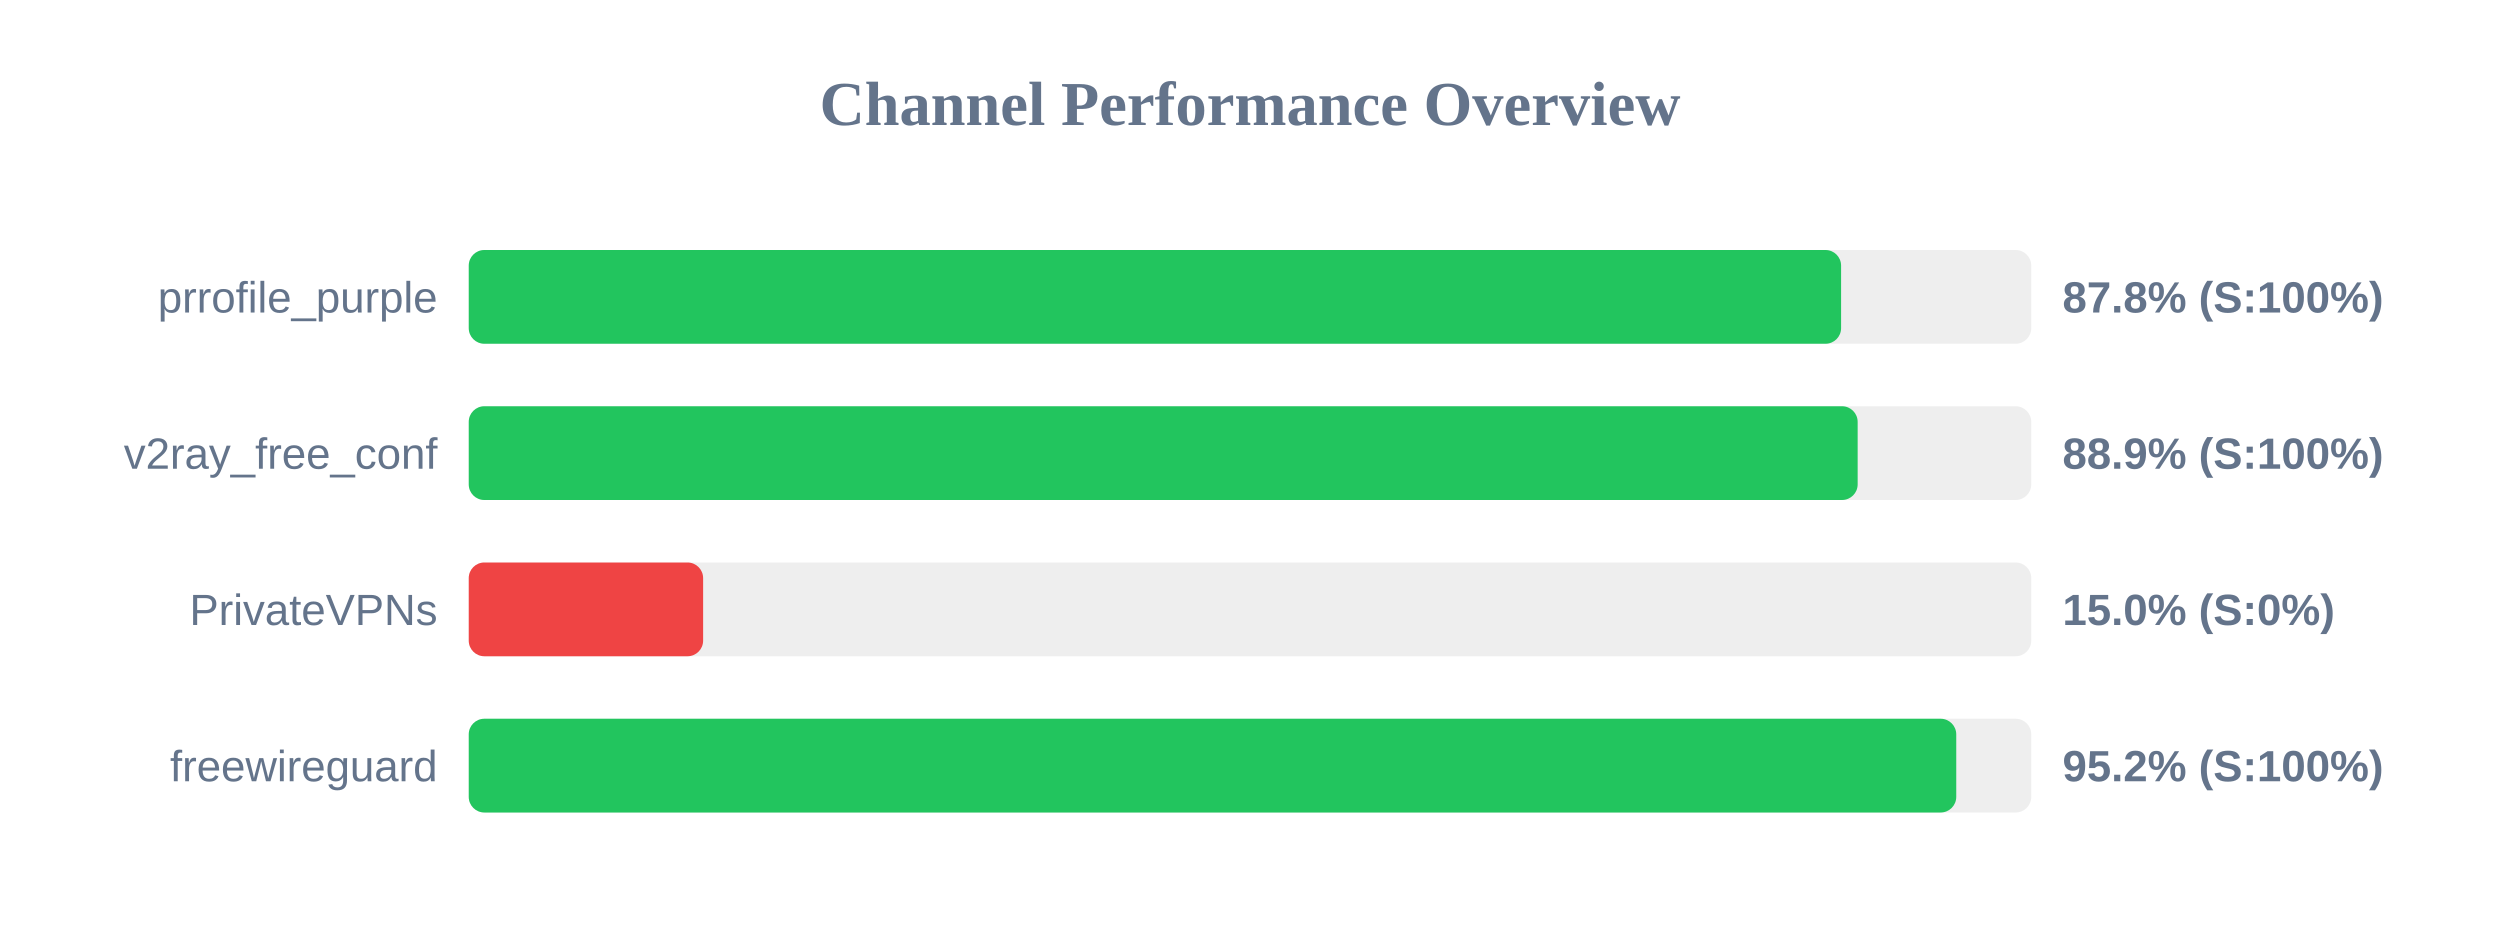
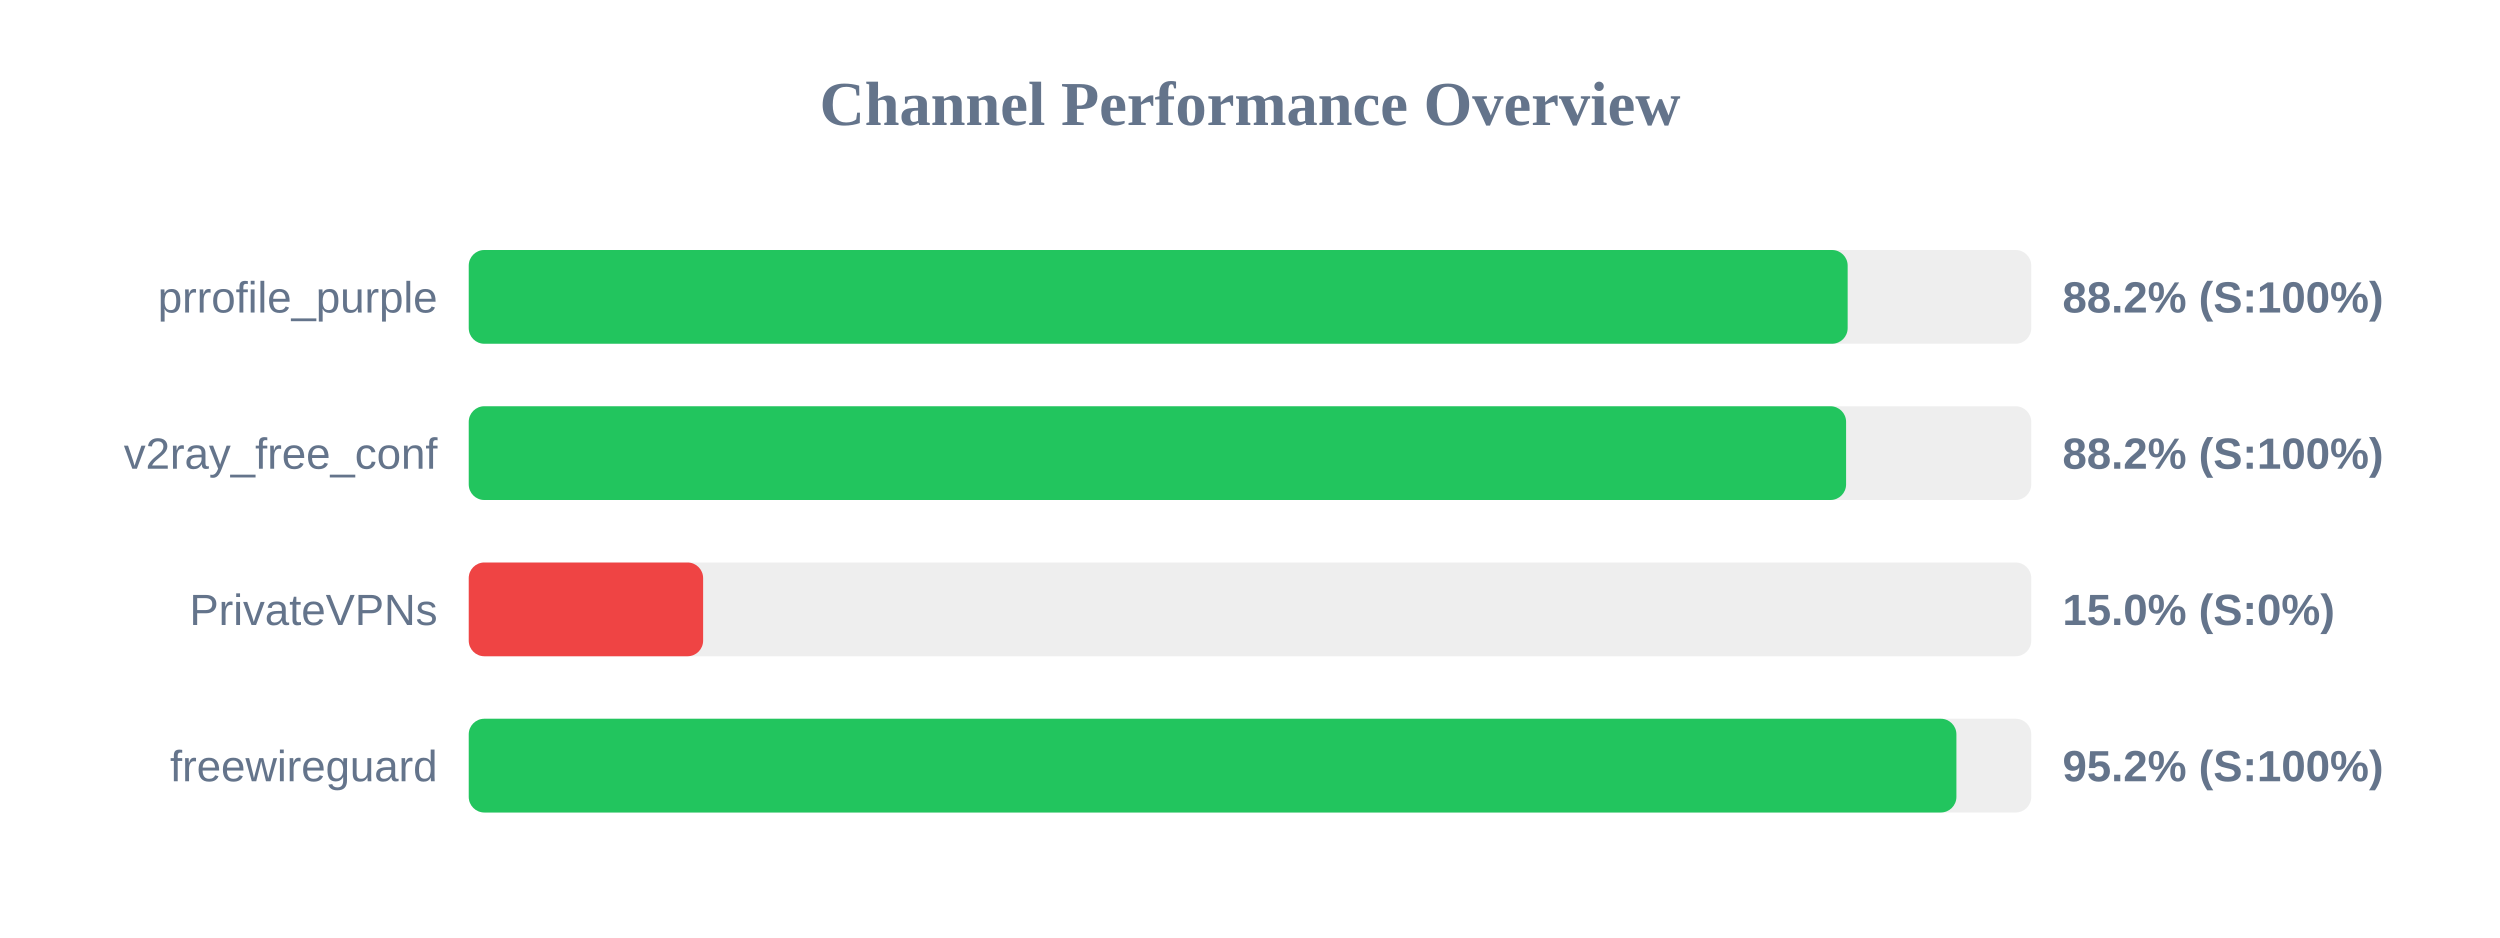
<svg xmlns="http://www.w3.org/2000/svg" width="800" height="300" version="1.1">
  <style>
        .row { font: 14px Arial; fill: #64748b; }
        .score { font: bold 14px Arial; fill: #64748b; }
    </style>
  <text x="400" y="40" text-anchor="middle" font-size="20px" font-weight="bold" fill="#64748b">Channel Performance Overview</text>
  <rect x="150" y="80" width="500" height="30" fill="#eee" rx="5" />
-   <rect x="150" y="80" width="439.15" height="30" fill="#22c55e" rx="5" />
+   <rect x="150" y="80" width="441.25" height="30" fill="#22c55e" rx="5" />
  <text x="140" y="100" text-anchor="end" class="row">prrofile_purple</text>
-   <text x="660" y="100" text-anchor="start" class="score">87.8% (S:100%)</text>
+   <text x="660" y="100" text-anchor="start" class="score">88.2% (S:100%)</text>
  <rect x="150" y="130" width="500" height="30" fill="#eee" rx="5" />
-   <rect x="150" y="130" width="444.45" height="30" fill="#22c55e" rx="5" />
+   <rect x="150" y="130" width="440.75" height="30" fill="#22c55e" rx="5" />
  <text x="140" y="150" text-anchor="end" class="row">v2ray_free_conf</text>
-   <text x="660" y="150" text-anchor="start" class="score">88.9% (S:100%)</text>
+   <text x="660" y="150" text-anchor="start" class="score">88.2% (S:100%)</text>
  <rect x="150" y="180" width="500" height="30" fill="#eee" rx="5" />
  <rect x="150" y="180" width="75.0" height="30" fill="#ef4444" rx="5" />
  <text x="140" y="200" text-anchor="end" class="row">PrivateVPNs</text>
  <text x="660" y="200" text-anchor="start" class="score">15.0% (S:0%)</text>
  <rect x="150" y="230" width="500" height="30" fill="#eee" rx="5" />
-   <rect x="150" y="230" width="476.0" height="30" fill="#22c55e" rx="5" />
+   <rect x="150" y="230" width="476.05" height="30" fill="#22c55e" rx="5" />
  <text x="140" y="250" text-anchor="end" class="row">freewireguard</text>
  <text x="660" y="250" text-anchor="start" class="score">95.2% (S:100%)</text>
</svg>
